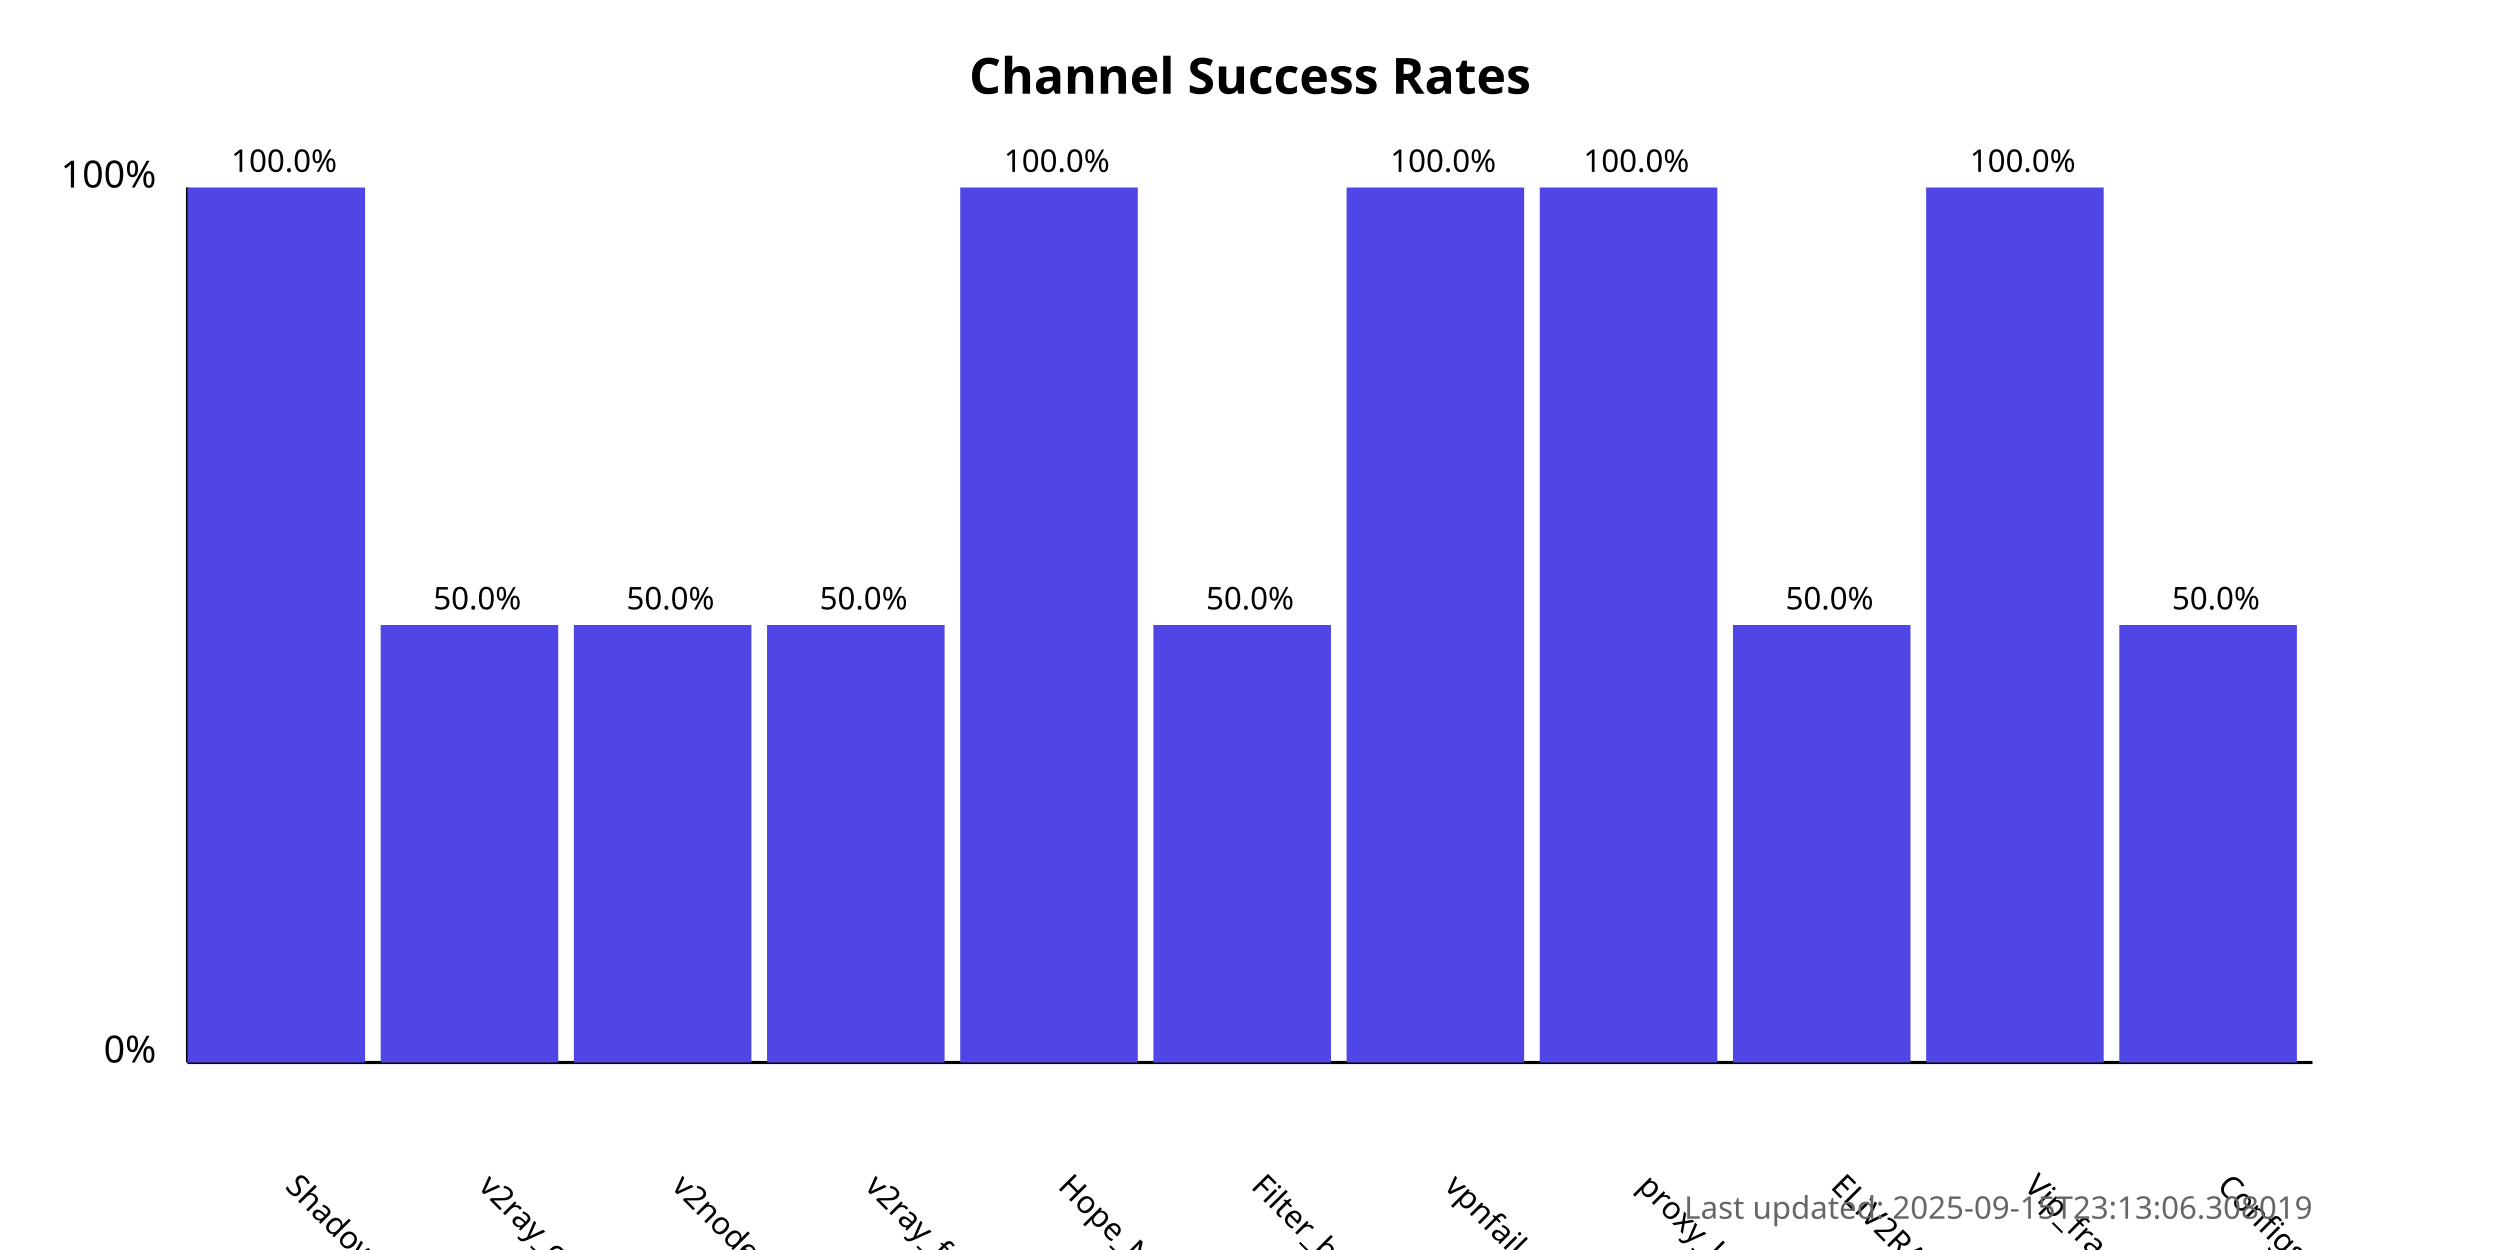
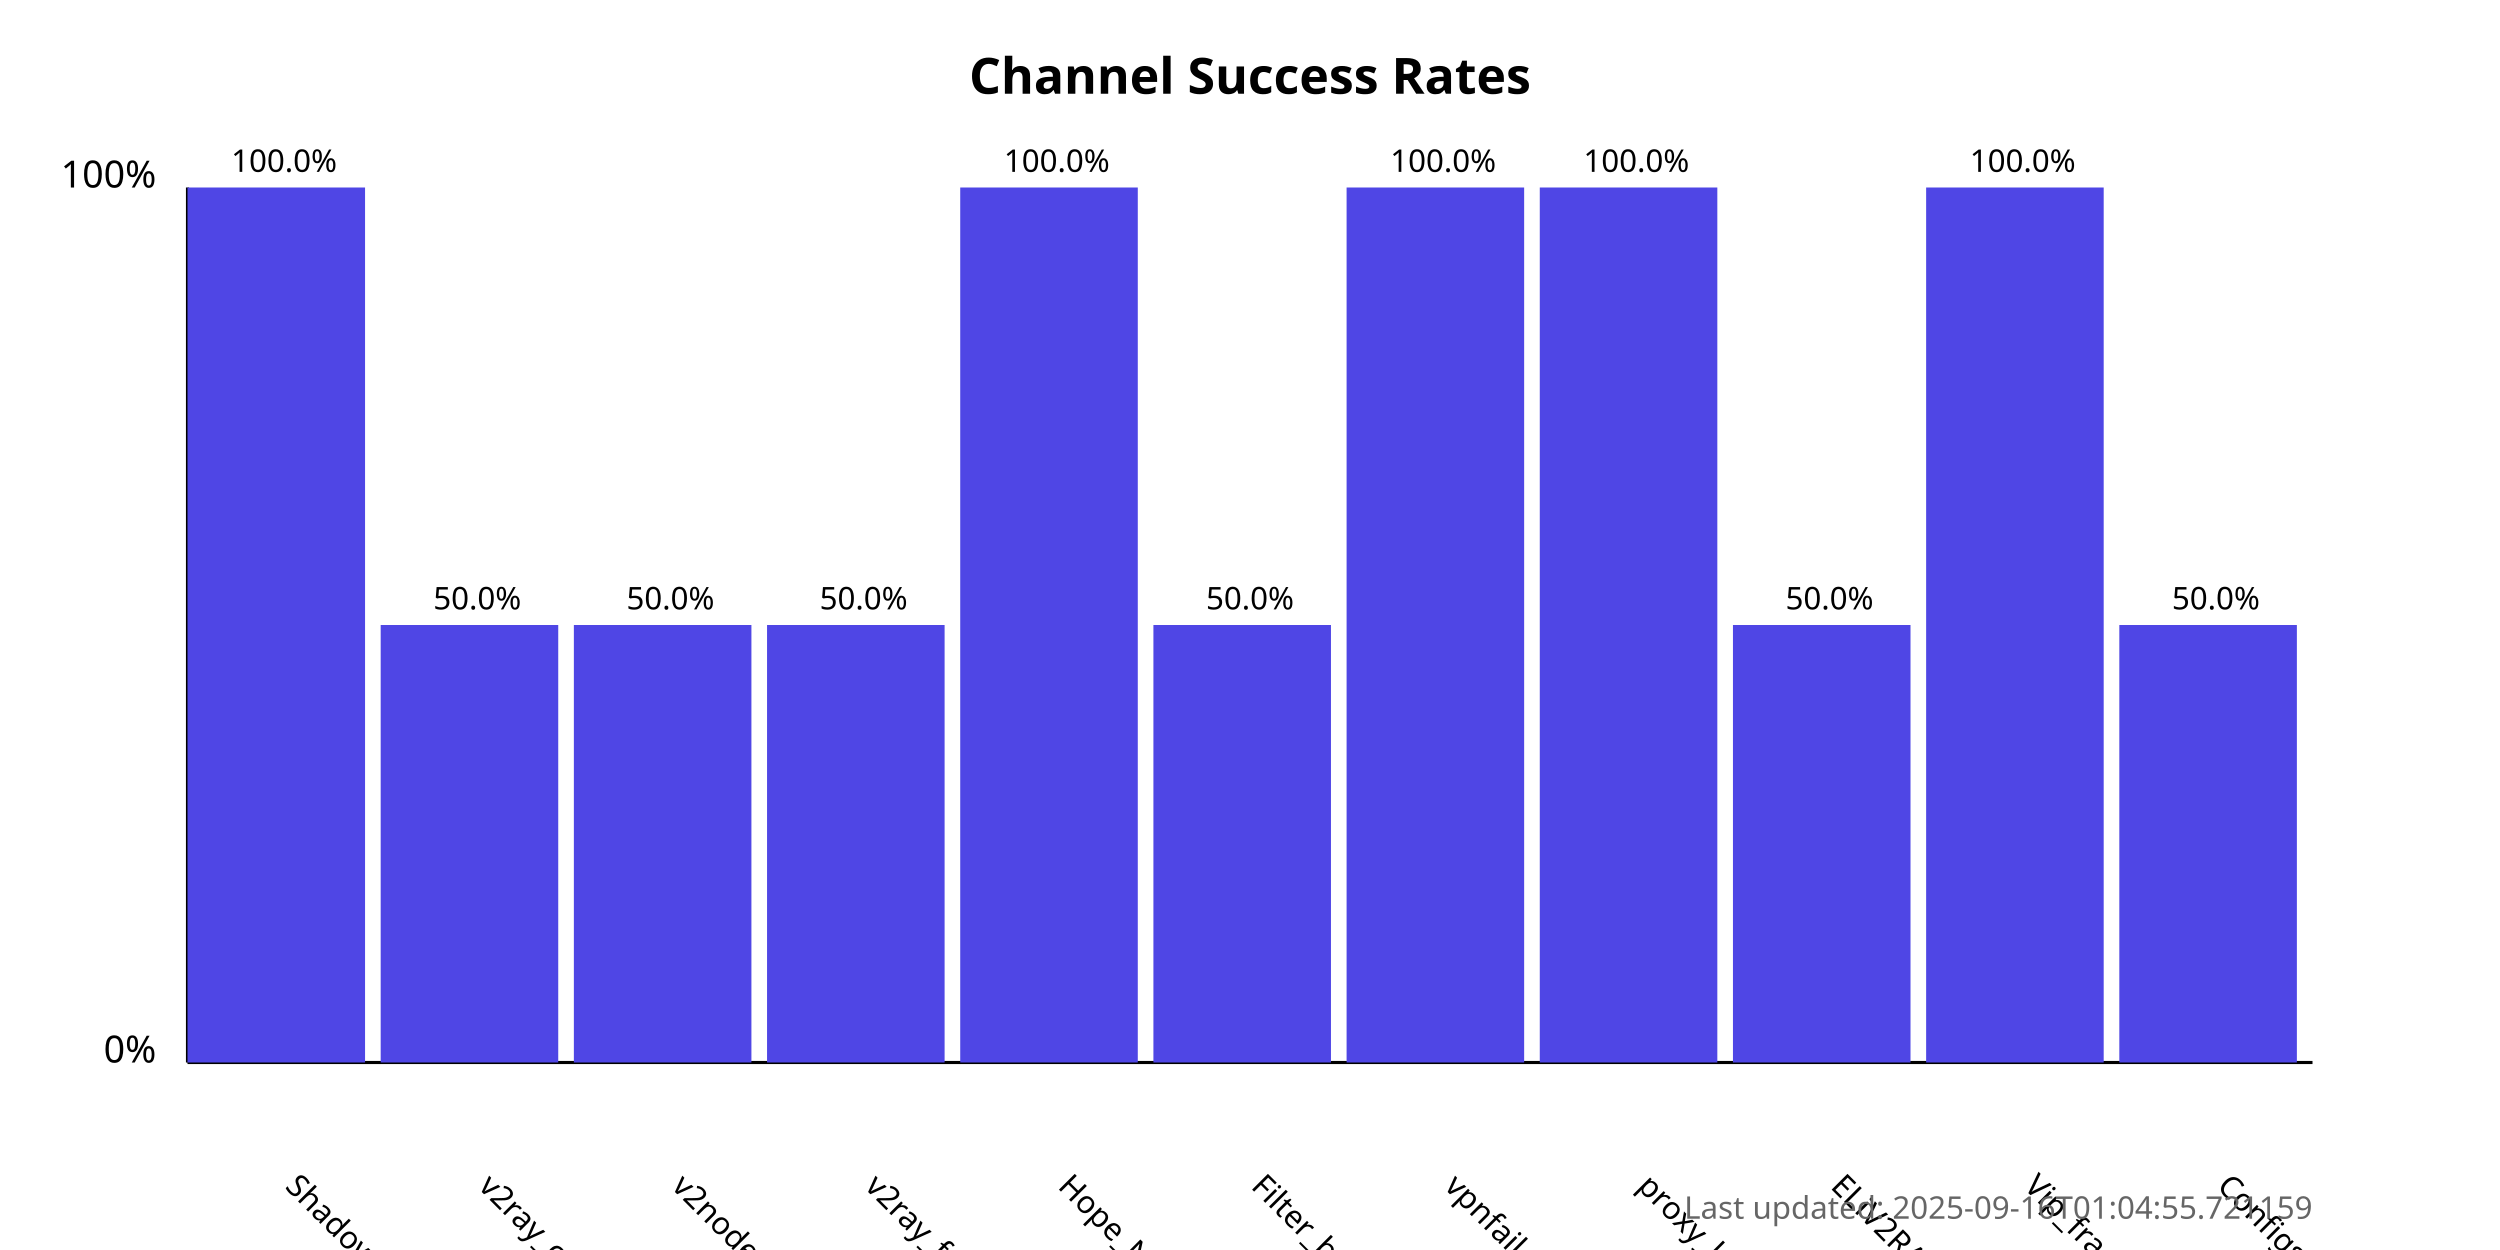
<svg xmlns="http://www.w3.org/2000/svg" width="800" height="400">
  <style>
            .chart-title { font: bold 16px sans-serif; }
            .axis-label { font: 12px sans-serif; }
            .tick-label { font: 10px sans-serif; }
            .bar { fill: #4f46e5; }
            .bar:hover { fill: #6366f1; }
            .timestamp { font: 10px sans-serif; fill: #666; }
        </style>
  <text x="400.0" y="30" text-anchor="middle" class="chart-title">
            Channel Success Rates
        </text>
  <line x1="60" y1="340" x2="60" y2="60" stroke="black" stroke-width="1" />
  <line x1="60" y1="340" x2="740" y2="340" stroke="black" stroke-width="1" />
  <text x="50" y="340" text-anchor="end" class="axis-label">0%</text>
  <text x="50" y="60" text-anchor="end" class="axis-label">100%</text>
  <g>
    <rect x="60" y="60.0" width="56.818" height="280.0" class="bar" />
    <text x="90.909" y="380" transform="rotate(45, 90.90909, 380)" text-anchor="start" class="tick-label">
                ShadowProxy66
            </text>
    <text x="90.909" y="55.0" text-anchor="middle" class="tick-label">
                100.0%
            </text>
  </g>
  <g>
    <rect x="121.818" y="200.0" width="56.818" height="140.0" class="bar" />
    <text x="152.727" y="380" transform="rotate(45, 152.7273, 380)" text-anchor="start" class="tick-label">
                v2ray_configs_pool
            </text>
    <text x="152.727" y="195.0" text-anchor="middle" class="tick-label">
                50.0%
            </text>
  </g>
  <g>
    <rect x="183.636" y="200.0" width="56.818" height="140.0" class="bar" />
    <text x="214.545" y="380" transform="rotate(45, 214.5455, 380)" text-anchor="start" class="tick-label">
                v2nodes
            </text>
    <text x="214.545" y="195.0" text-anchor="middle" class="tick-label">
                50.0%
            </text>
  </g>
  <g>
    <rect x="245.455" y="200.0" width="56.818" height="140.0" class="bar" />
    <text x="276.364" y="380" transform="rotate(45, 276.3636, 380)" text-anchor="start" class="tick-label">
                v2ray_free_conf
            </text>
    <text x="276.364" y="195.0" text-anchor="middle" class="tick-label">
                50.0%
            </text>
  </g>
  <g>
    <rect x="307.273" y="60.0" width="56.818" height="280.0" class="bar" />
    <text x="338.182" y="380" transform="rotate(45, 338.1818, 380)" text-anchor="start" class="tick-label">
                Hope_Net
            </text>
    <text x="338.182" y="55.0" text-anchor="middle" class="tick-label">
                100.0%
            </text>
  </g>
  <g>
    <rect x="369.091" y="200.0" width="56.818" height="140.0" class="bar" />
    <text x="400.0" y="380" transform="rotate(45, 400.0, 380)" text-anchor="start" class="tick-label">
                Filter_breaker
            </text>
    <text x="400.0" y="195.0" text-anchor="middle" class="tick-label">
                50.0%
            </text>
  </g>
  <g>
    <rect x="430.909" y="60.0" width="56.818" height="280.0" class="bar" />
    <text x="461.818" y="380" transform="rotate(45, 461.8182, 380)" text-anchor="start" class="tick-label">
                vpnfail_vless
            </text>
    <text x="461.818" y="55.0" text-anchor="middle" class="tick-label">
                100.0%
            </text>
  </g>
  <g>
    <rect x="492.727" y="60.0" width="56.818" height="280.0" class="bar" />
    <text x="523.636" y="380" transform="rotate(45, 523.6364, 380)" text-anchor="start" class="tick-label">
                proxy_kafee
            </text>
    <text x="523.636" y="55.0" text-anchor="middle" class="tick-label">
                100.0%
            </text>
  </g>
  <g>
    <rect x="554.545" y="200.0" width="56.818" height="140.0" class="bar" />
    <text x="585.455" y="380" transform="rotate(45, 585.4545, 380)" text-anchor="start" class="tick-label">
                ELiV2RAY
            </text>
    <text x="585.455" y="195.0" text-anchor="middle" class="tick-label">
                50.0%
            </text>
  </g>
  <g>
    <rect x="616.364" y="60.0" width="56.818" height="280.0" class="bar" />
    <text x="647.273" y="380" transform="rotate(45, 647.2727, 380)" text-anchor="start" class="tick-label">
                Vip_fragment_v2ray
            </text>
    <text x="647.273" y="55.0" text-anchor="middle" class="tick-label">
                100.0%
            </text>
  </g>
  <g>
    <rect x="678.182" y="200.0" width="56.818" height="140.0" class="bar" />
    <text x="709.091" y="380" transform="rotate(45, 709.0909, 380)" text-anchor="start" class="tick-label">
                ConfigsHubPlus
            </text>
    <text x="709.091" y="195.0" text-anchor="middle" class="tick-label">
                50.0%
            </text>
  </g>
  <text x="740" y="390" text-anchor="end" class="timestamp">
-             Last updated: 2025-09-15T23:13:06.308019
+             Last updated: 2025-09-16T01:04:55.721159
        </text>
</svg>
